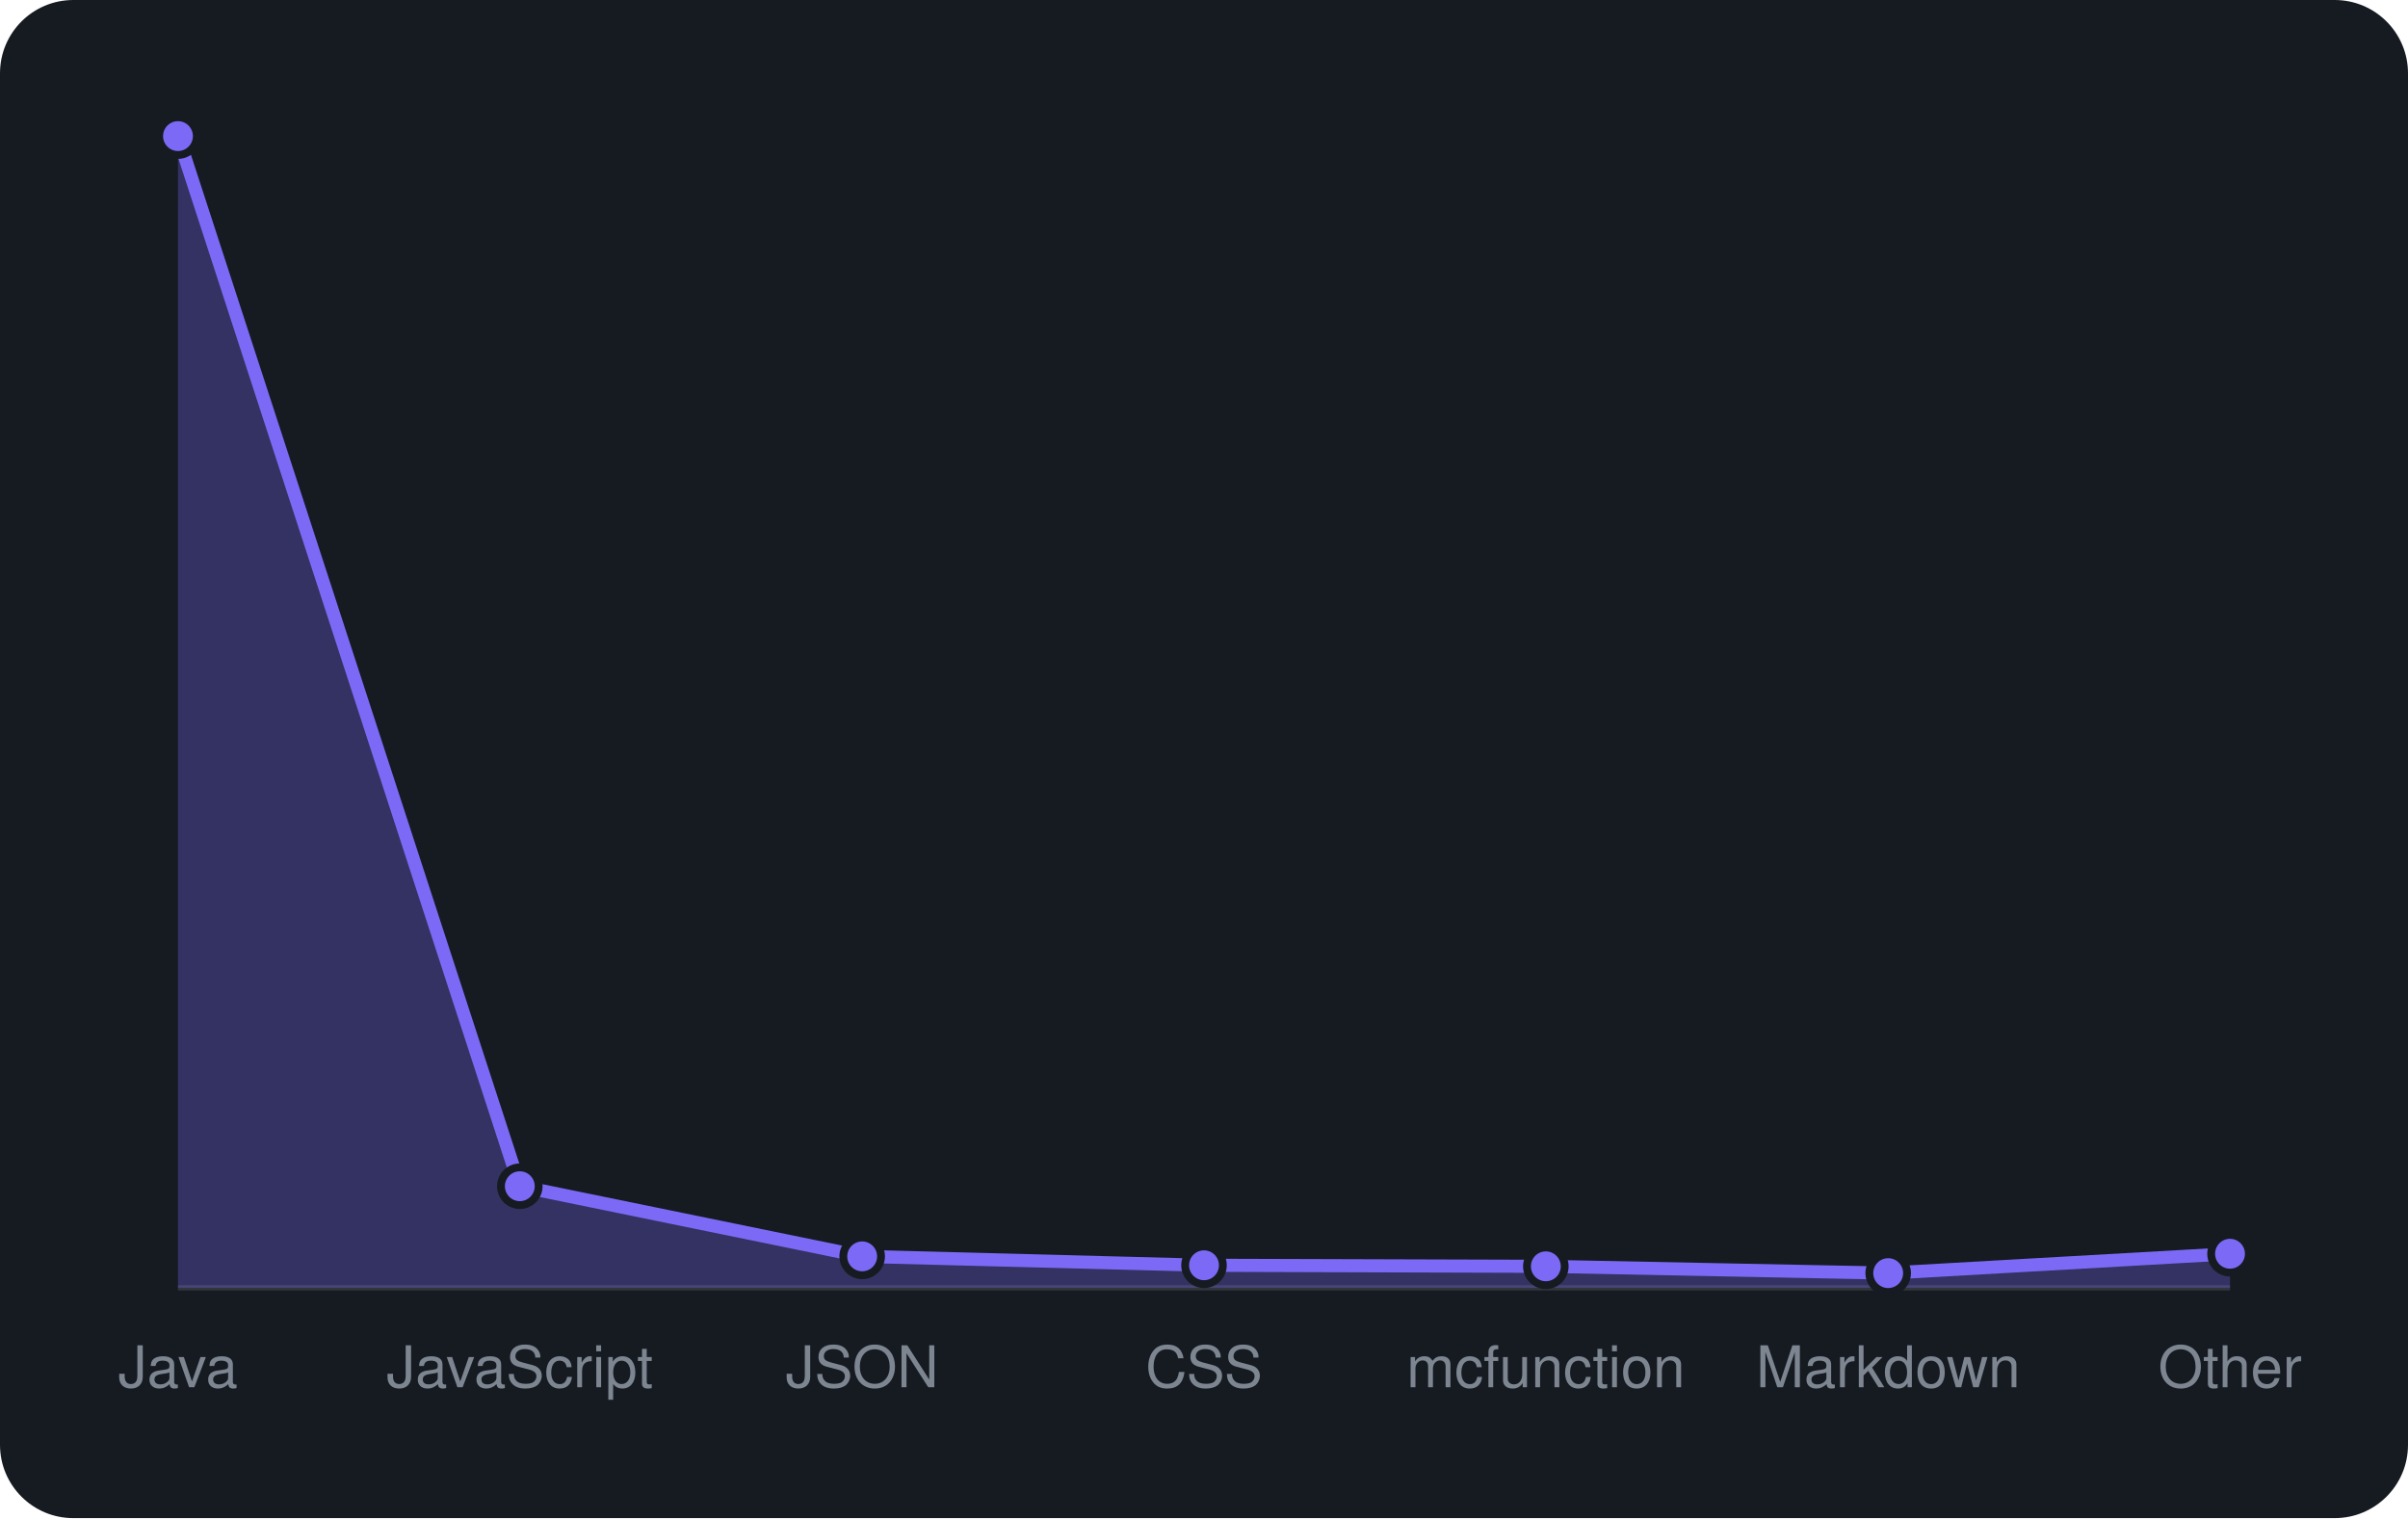
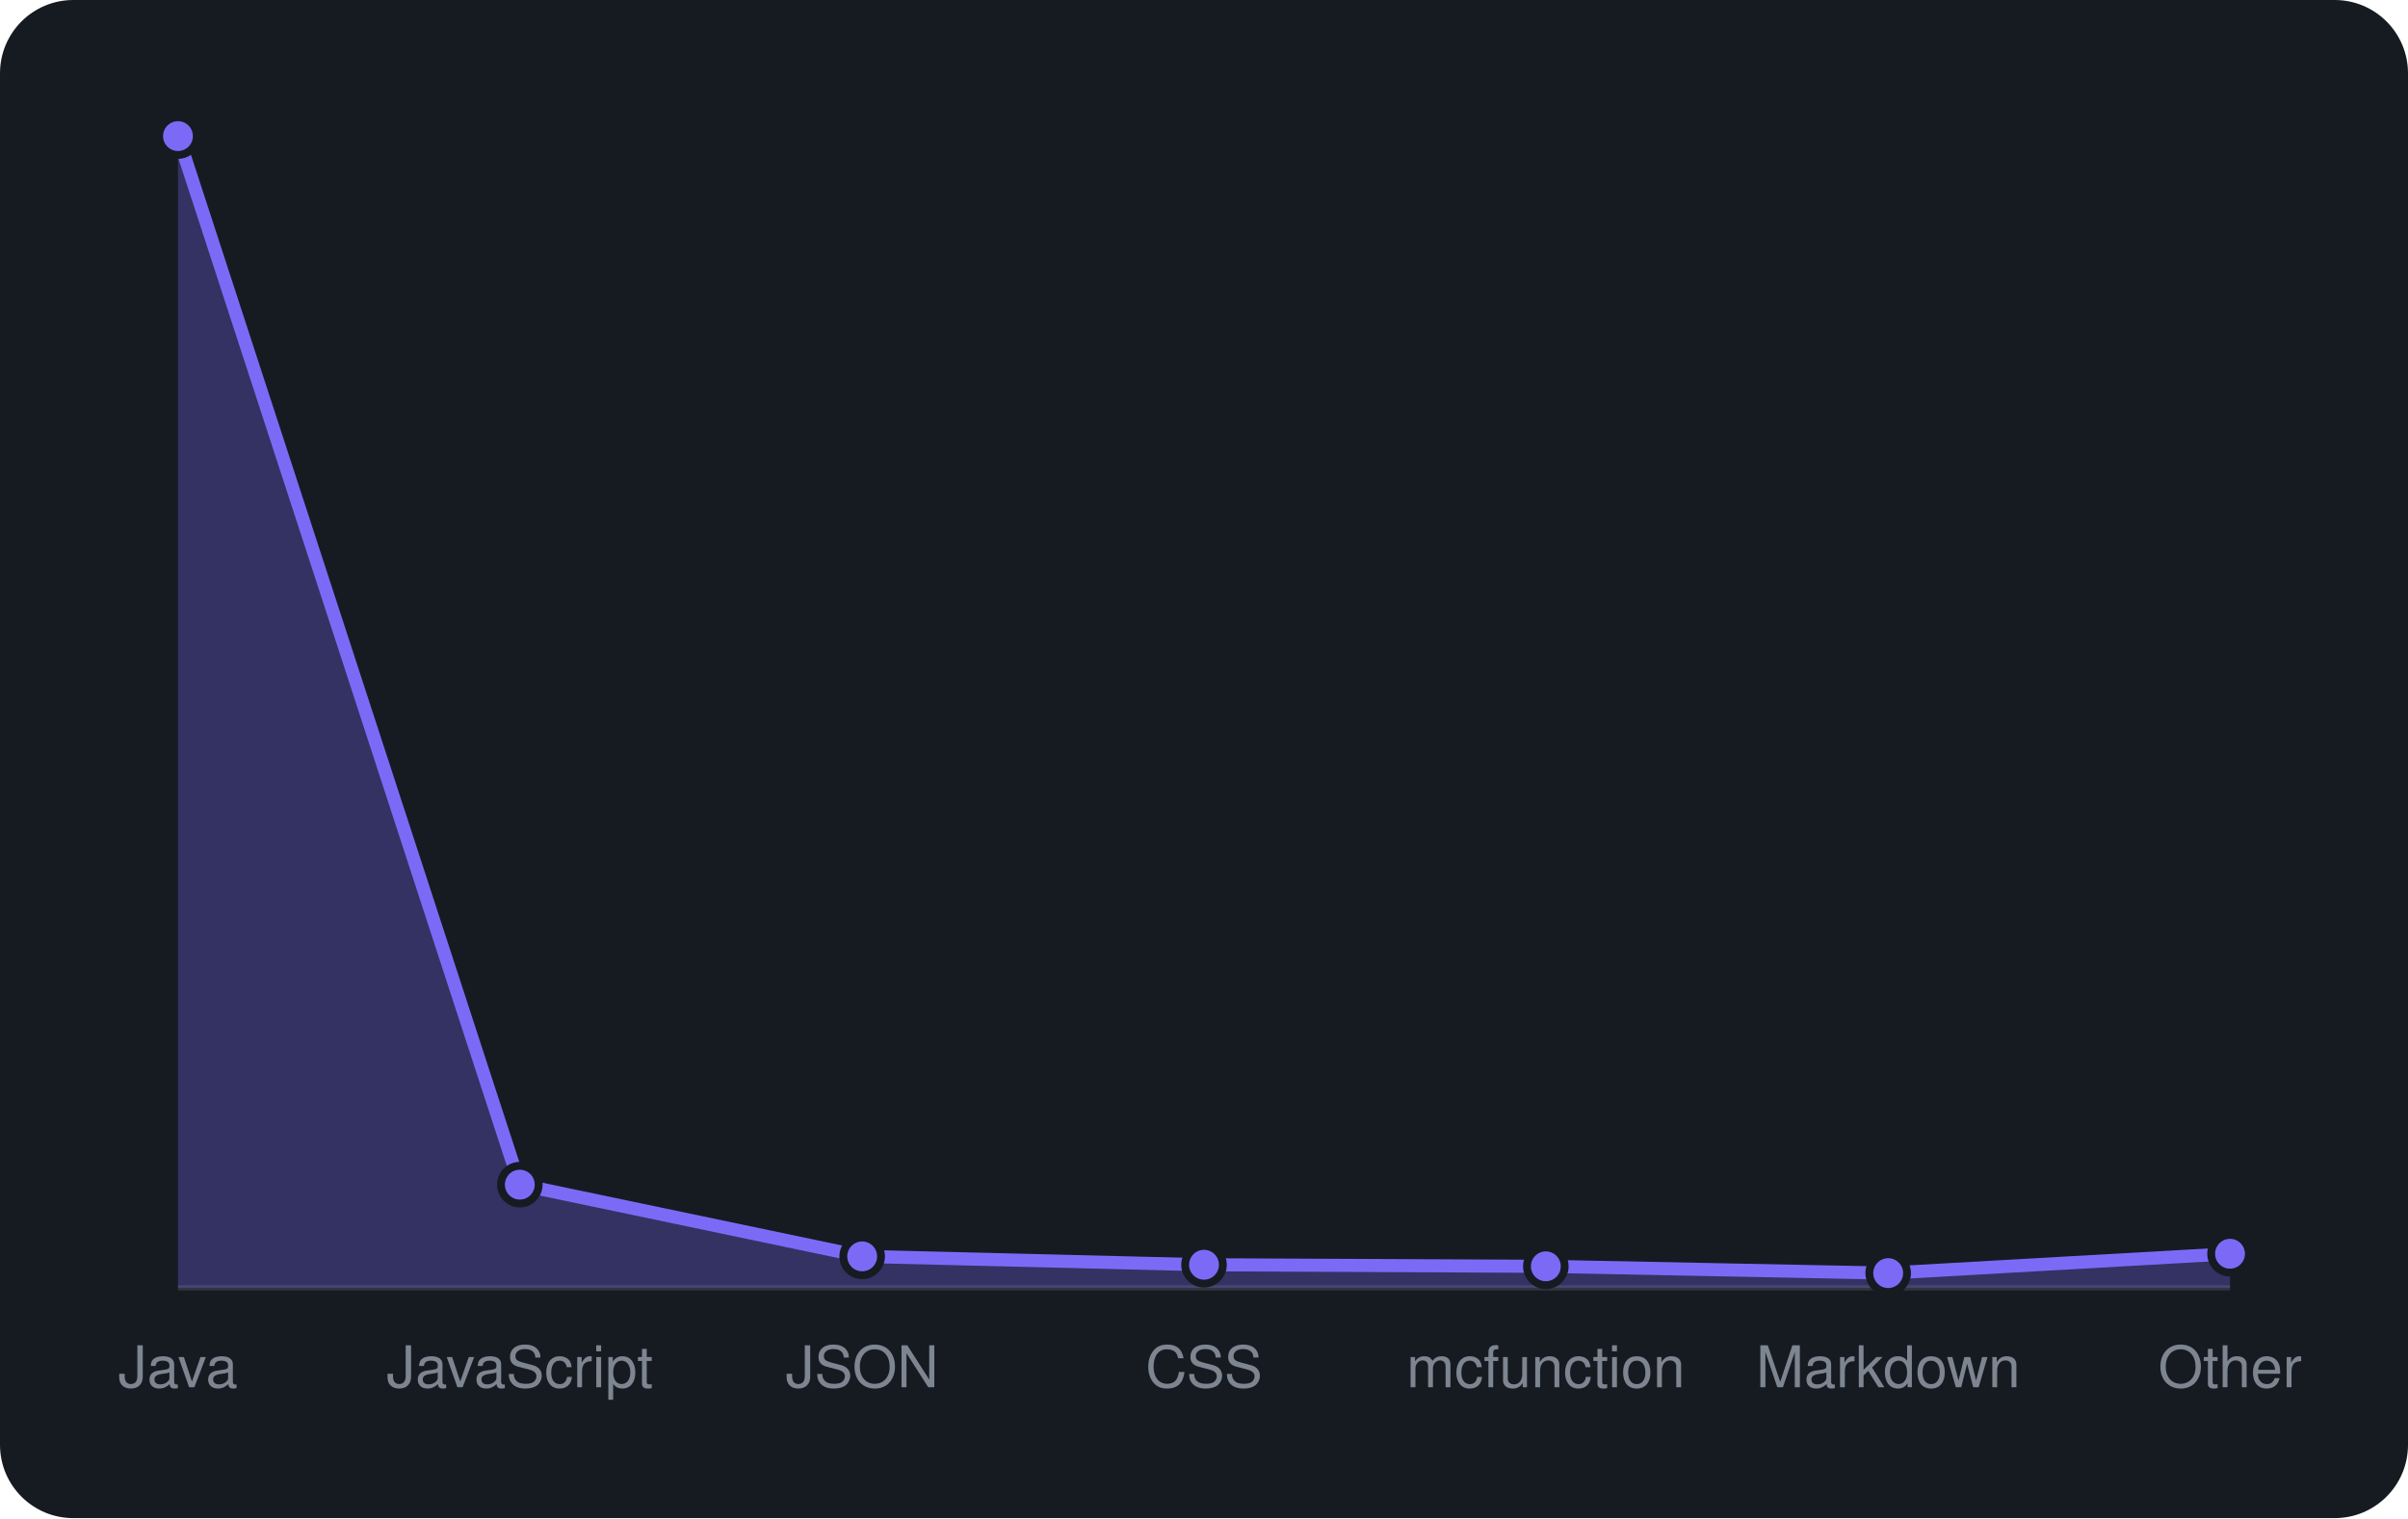
<svg xmlns="http://www.w3.org/2000/svg" viewBox="0 0 460 290" width="460" height="290" font-family="-apple-system,BlinkMacSystemFont,'Segoe UI',Helvetica,Arial,sans-serif">
  <rect width="460" height="290" rx="14" fill="#161b22" />
  <line x1="34" y1="246" x2="426" y2="246" stroke="#30363d" />
-   <path d="M34.0 246 L34.0 26.0L99.3 226.6L164.7 240.0L230.0 241.7L295.3 241.9L360.7 243.2L426.0 239.5 L426.0 246 Z" fill="rgba(124,106,247,0.3)" />
-   <path d="M34.0 26.0L99.3 226.6L164.7 240.0L230.0 241.7L295.3 241.9L360.7 243.2L426.0 239.5" fill="none" stroke="#7c6af7" stroke-width="2.5" stroke-linejoin="round" />
+   <path d="M34.0 246 L34.0 26.0L99.3 226.3L164.7 240.0L230.0 241.6L295.3 241.9L360.7 243.2L426.0 239.5 L426.0 246 Z" fill="rgba(124,106,247,0.3)" />
+   <path d="M34.0 26.0L99.3 226.3L164.7 240.0L230.0 241.6L295.3 241.9L360.7 243.2L426.0 239.5" fill="none" stroke="#7c6af7" stroke-width="2.5" stroke-linejoin="round" />
  <circle cx="34.0" cy="26.0" r="3.6" fill="#7c6af7" stroke="#161b22" stroke-width="1.5" />
-   <circle cx="99.3" cy="226.6" r="3.6" fill="#7c6af7" stroke="#161b22" stroke-width="1.5" />
+   <circle cx="99.3" cy="226.3" r="3.6" fill="#7c6af7" stroke="#161b22" stroke-width="1.5" />
  <circle cx="164.7" cy="240.0" r="3.6" fill="#7c6af7" stroke="#161b22" stroke-width="1.5" />
-   <circle cx="230.0" cy="241.7" r="3.6" fill="#7c6af7" stroke="#161b22" stroke-width="1.5" />
+   <circle cx="230.0" cy="241.6" r="3.6" fill="#7c6af7" stroke="#161b22" stroke-width="1.5" />
  <circle cx="295.3" cy="241.9" r="3.6" fill="#7c6af7" stroke="#161b22" stroke-width="1.5" />
  <circle cx="360.7" cy="243.2" r="3.6" fill="#7c6af7" stroke="#161b22" stroke-width="1.5" />
  <circle cx="426.0" cy="239.5" r="3.6" fill="#7c6af7" stroke="#161b22" stroke-width="1.5" />
  <text x="34.0" y="265" text-anchor="middle" font-size="11" fill="#7d8590">Java</text>
  <text x="99.3" y="265" text-anchor="middle" font-size="11" fill="#7d8590">JavaScript</text>
  <text x="164.7" y="265" text-anchor="middle" font-size="11" fill="#7d8590">JSON</text>
  <text x="230.0" y="265" text-anchor="middle" font-size="11" fill="#7d8590">CSS</text>
  <text x="295.3" y="265" text-anchor="middle" font-size="11" fill="#7d8590">mcfunction</text>
  <text x="360.7" y="265" text-anchor="middle" font-size="11" fill="#7d8590">Markdown</text>
  <text x="426.0" y="265" text-anchor="middle" font-size="11" fill="#7d8590">Other</text>
</svg>
